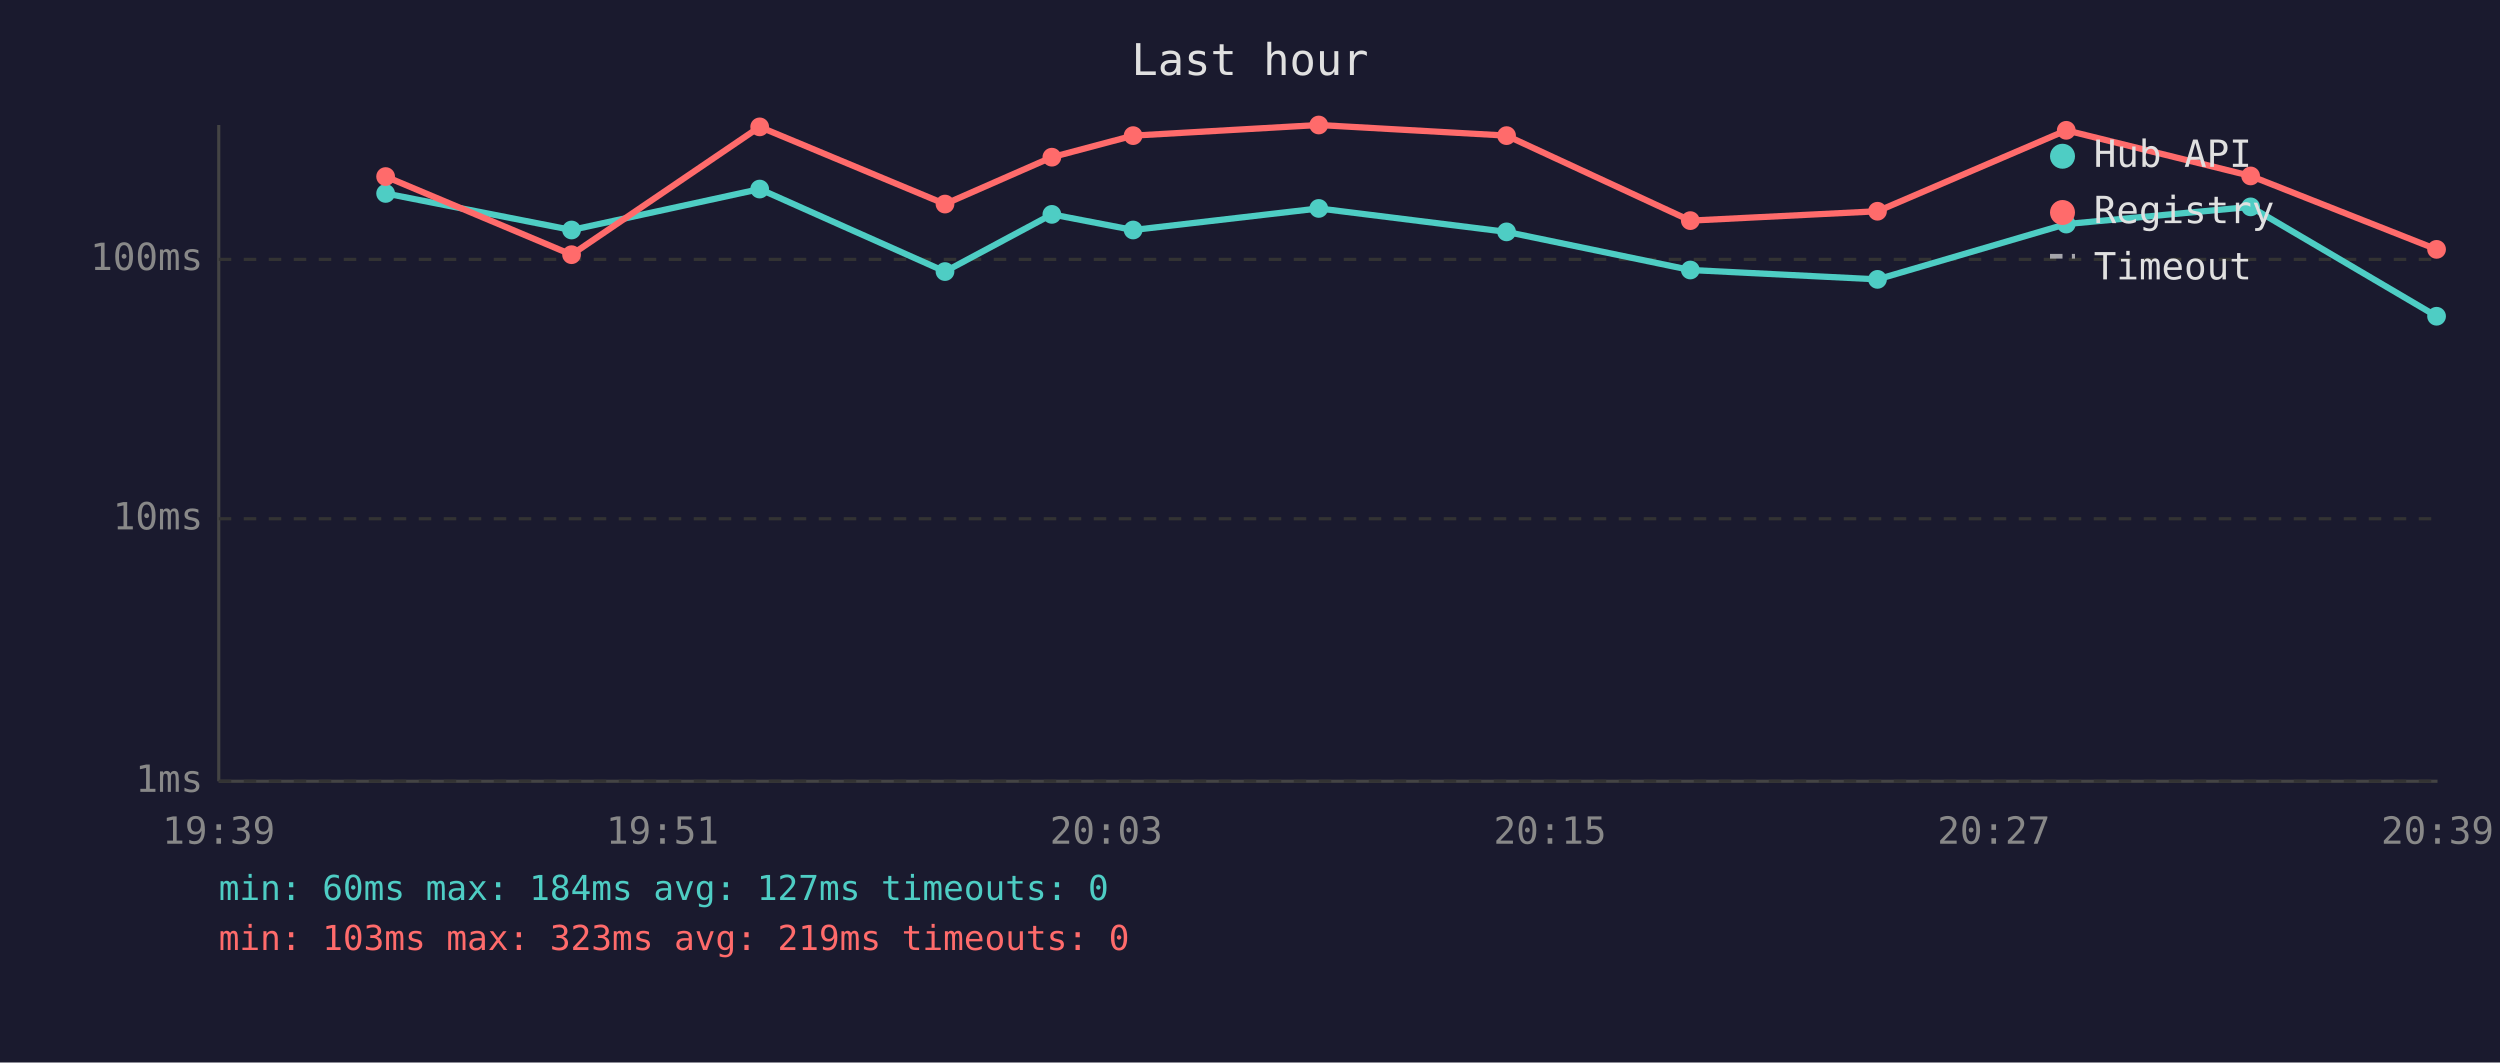
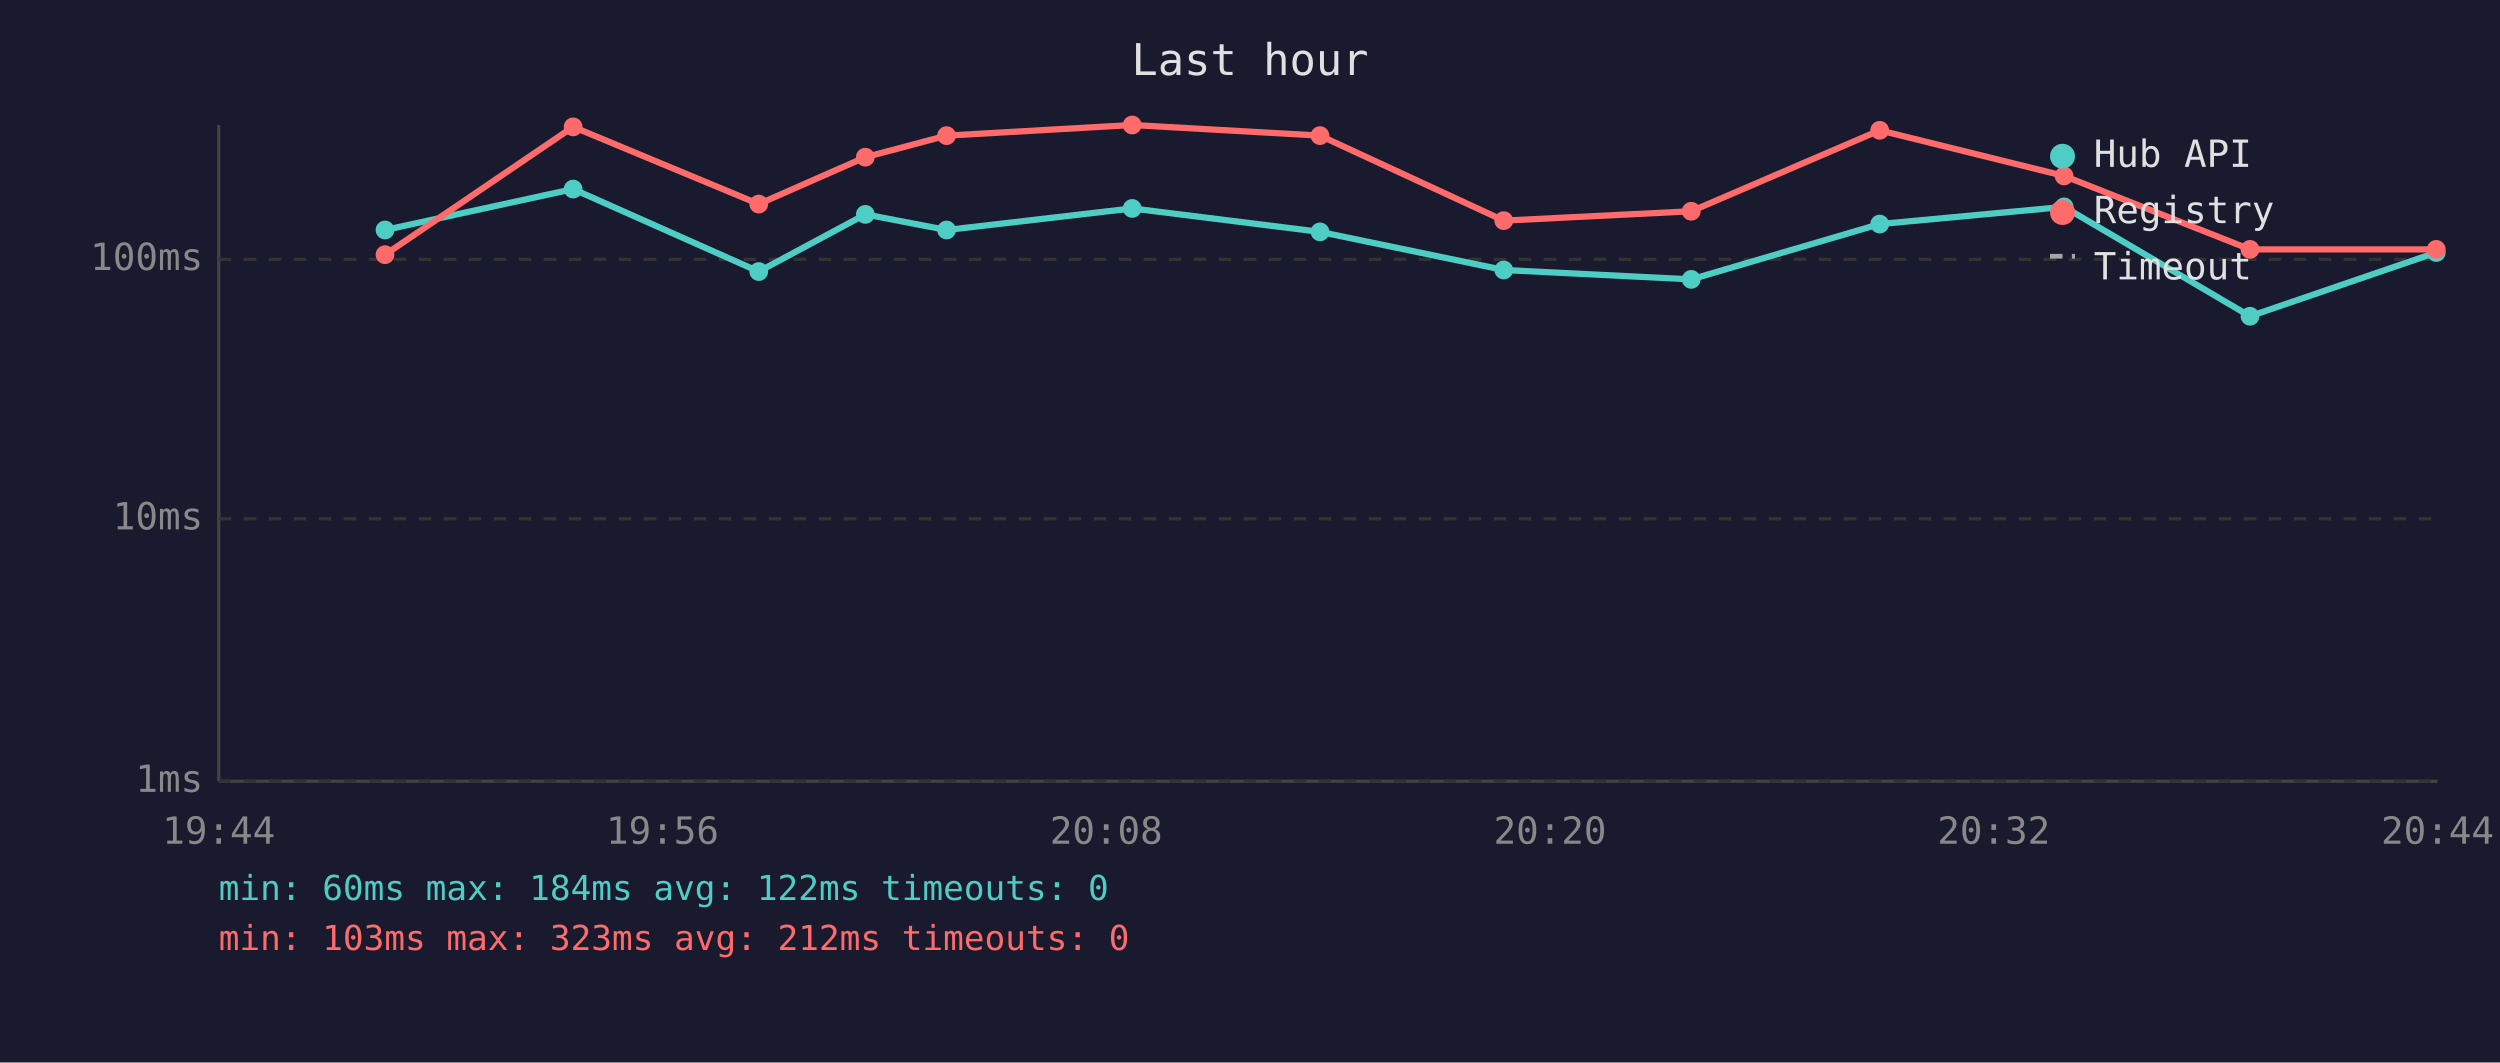
<svg xmlns="http://www.w3.org/2000/svg" viewBox="0 0 800 340" font-family="monospace" font-size="12">
  <rect width="800" height="340" fill="#1a1a2e" />
  <text x="400" y="24" fill="#e0e0e0" font-size="14" text-anchor="middle">Last hour</text>
  <line x1="70" y1="40" x2="70" y2="250" stroke="#444" stroke-width="1" />
  <line x1="70" y1="250" x2="780" y2="250" stroke="#444" stroke-width="1" />
  <line x1="70" y1="250" x2="780" y2="250" stroke="#333" stroke-width="1" stroke-dasharray="4" />
  <text x="65" y="250" fill="#888" text-anchor="end" dominant-baseline="middle">1ms</text>
  <line x1="70" y1="166" x2="780" y2="166" stroke="#333" stroke-width="1" stroke-dasharray="4" />
  <text x="65" y="166" fill="#888" text-anchor="end" dominant-baseline="middle">10ms</text>
  <line x1="70" y1="83" x2="780" y2="83" stroke="#333" stroke-width="1" stroke-dasharray="4" />
  <text x="65" y="83" fill="#888" text-anchor="end" dominant-baseline="middle">100ms</text>
-   <text x="70" y="270" fill="#888" text-anchor="middle">19:39</text>
-   <text x="212" y="270" fill="#888" text-anchor="middle">19:51</text>
-   <text x="354" y="270" fill="#888" text-anchor="middle">20:03</text>
-   <text x="496" y="270" fill="#888" text-anchor="middle">20:15</text>
-   <text x="638" y="270" fill="#888" text-anchor="middle">20:27</text>
-   <text x="780" y="270" fill="#888" text-anchor="middle">20:39</text>
-   <polyline points="123.4,61.9 182.9,73.6 243.1,60.5 302.4,86.9 336.6,68.6 362.6,73.6 422.0,66.7 482.1,74.2 540.9,86.4 600.8,89.4 661.2,71.7 720.2,66.2 779.7,101.2" fill="none" stroke="#4ecdc4" stroke-width="2" opacity="1" />
-   <circle cx="123.4" cy="61.9" r="3" fill="#4ecdc4" />
-   <circle cx="182.9" cy="73.6" r="3" fill="#4ecdc4" />
-   <circle cx="243.1" cy="60.5" r="3" fill="#4ecdc4" />
-   <circle cx="302.4" cy="86.9" r="3" fill="#4ecdc4" />
-   <circle cx="336.6" cy="68.6" r="3" fill="#4ecdc4" />
-   <circle cx="362.6" cy="73.6" r="3" fill="#4ecdc4" />
-   <circle cx="422.0" cy="66.7" r="3" fill="#4ecdc4" />
-   <circle cx="482.1" cy="74.2" r="3" fill="#4ecdc4" />
-   <circle cx="540.9" cy="86.4" r="3" fill="#4ecdc4" />
-   <circle cx="600.8" cy="89.4" r="3" fill="#4ecdc4" />
-   <circle cx="661.2" cy="71.7" r="3" fill="#4ecdc4" />
-   <circle cx="720.2" cy="66.2" r="3" fill="#4ecdc4" />
-   <circle cx="779.7" cy="101.2" r="3" fill="#4ecdc4" />
-   <polyline points="123.4,56.5 182.9,81.5 243.1,40.6 302.4,65.3 336.6,50.3 362.6,43.4 422.0,40.0 482.1,43.4 540.9,70.6 600.8,67.6 661.2,41.7 720.2,56.3 779.7,79.8" fill="none" stroke="#ff6b6b" stroke-width="2" opacity="1" />
-   <circle cx="123.4" cy="56.5" r="3" fill="#ff6b6b" />
-   <circle cx="182.9" cy="81.5" r="3" fill="#ff6b6b" />
-   <circle cx="243.1" cy="40.6" r="3" fill="#ff6b6b" />
-   <circle cx="302.4" cy="65.3" r="3" fill="#ff6b6b" />
-   <circle cx="336.6" cy="50.3" r="3" fill="#ff6b6b" />
-   <circle cx="362.6" cy="43.4" r="3" fill="#ff6b6b" />
-   <circle cx="422.0" cy="40.0" r="3" fill="#ff6b6b" />
-   <circle cx="482.1" cy="43.4" r="3" fill="#ff6b6b" />
-   <circle cx="540.9" cy="70.6" r="3" fill="#ff6b6b" />
-   <circle cx="600.8" cy="67.6" r="3" fill="#ff6b6b" />
-   <circle cx="661.2" cy="41.7" r="3" fill="#ff6b6b" />
-   <circle cx="720.2" cy="56.3" r="3" fill="#ff6b6b" />
-   <circle cx="779.7" cy="79.8" r="3" fill="#ff6b6b" />
+   <text x="70" y="270" fill="#888" text-anchor="middle">19:44</text>
+   <text x="212" y="270" fill="#888" text-anchor="middle">19:56</text>
+   <text x="354" y="270" fill="#888" text-anchor="middle">20:08</text>
+   <text x="496" y="270" fill="#888" text-anchor="middle">20:20</text>
+   <text x="638" y="270" fill="#888" text-anchor="middle">20:32</text>
+   <text x="780" y="270" fill="#888" text-anchor="middle">20:44</text>
+   <polyline points="123.2,73.6 183.4,60.5 242.8,86.9 276.9,68.6 302.9,73.6 362.3,66.7 422.4,74.2 481.2,86.4 541.2,89.4 601.5,71.7 660.5,66.2 720.0,101.2 779.6,80.8" fill="none" stroke="#4ecdc4" stroke-width="2" opacity="1" />
+   <circle cx="123.2" cy="73.6" r="3" fill="#4ecdc4" />
+   <circle cx="183.4" cy="60.5" r="3" fill="#4ecdc4" />
+   <circle cx="242.8" cy="86.9" r="3" fill="#4ecdc4" />
+   <circle cx="276.9" cy="68.6" r="3" fill="#4ecdc4" />
+   <circle cx="302.9" cy="73.6" r="3" fill="#4ecdc4" />
+   <circle cx="362.3" cy="66.7" r="3" fill="#4ecdc4" />
+   <circle cx="422.4" cy="74.2" r="3" fill="#4ecdc4" />
+   <circle cx="481.2" cy="86.4" r="3" fill="#4ecdc4" />
+   <circle cx="541.2" cy="89.4" r="3" fill="#4ecdc4" />
+   <circle cx="601.5" cy="71.7" r="3" fill="#4ecdc4" />
+   <circle cx="660.5" cy="66.2" r="3" fill="#4ecdc4" />
+   <circle cx="720.0" cy="101.2" r="3" fill="#4ecdc4" />
+   <circle cx="779.6" cy="80.8" r="3" fill="#4ecdc4" />
+   <polyline points="123.2,81.5 183.4,40.6 242.8,65.3 276.9,50.3 302.9,43.4 362.3,40.0 422.4,43.4 481.2,70.6 541.2,67.6 601.5,41.7 660.5,56.3 720.0,79.8 779.6,79.8" fill="none" stroke="#ff6b6b" stroke-width="2" opacity="1" />
+   <circle cx="123.2" cy="81.5" r="3" fill="#ff6b6b" />
+   <circle cx="183.4" cy="40.6" r="3" fill="#ff6b6b" />
+   <circle cx="242.8" cy="65.3" r="3" fill="#ff6b6b" />
+   <circle cx="276.9" cy="50.3" r="3" fill="#ff6b6b" />
+   <circle cx="302.9" cy="43.4" r="3" fill="#ff6b6b" />
+   <circle cx="362.3" cy="40.0" r="3" fill="#ff6b6b" />
+   <circle cx="422.4" cy="43.4" r="3" fill="#ff6b6b" />
+   <circle cx="481.2" cy="70.6" r="3" fill="#ff6b6b" />
+   <circle cx="541.2" cy="67.6" r="3" fill="#ff6b6b" />
+   <circle cx="601.5" cy="41.7" r="3" fill="#ff6b6b" />
+   <circle cx="660.5" cy="56.3" r="3" fill="#ff6b6b" />
+   <circle cx="720.0" cy="79.8" r="3" fill="#ff6b6b" />
+   <circle cx="779.6" cy="79.8" r="3" fill="#ff6b6b" />
  <circle cx="660" cy="50" r="4" fill="#4ecdc4" />
  <text x="670" y="50" fill="#e0e0e0" dominant-baseline="middle">Hub API</text>
  <circle cx="660" cy="68" r="4" fill="#ff6b6b" />
  <text x="670" y="68" fill="#e0e0e0" dominant-baseline="middle">Registry</text>
  <line x1="656" y1="82" x2="664" y2="82" stroke="#e0e0e0" stroke-width="1.5" stroke-dasharray="4,3" opacity="0.7" />
  <text x="670" y="86" fill="#e0e0e0" dominant-baseline="middle">Timeout</text>
-   <text x="70" y="288" fill="#4ecdc4" font-size="11">min: 60ms  max: 184ms  avg: 127ms  timeouts: 0</text>
-   <text x="70" y="304" fill="#ff6b6b" font-size="11">min: 103ms  max: 323ms  avg: 219ms  timeouts: 0</text>
+   <text x="70" y="288" fill="#4ecdc4" font-size="11">min: 60ms  max: 184ms  avg: 122ms  timeouts: 0</text>
+   <text x="70" y="304" fill="#ff6b6b" font-size="11">min: 103ms  max: 323ms  avg: 212ms  timeouts: 0</text>
</svg>
